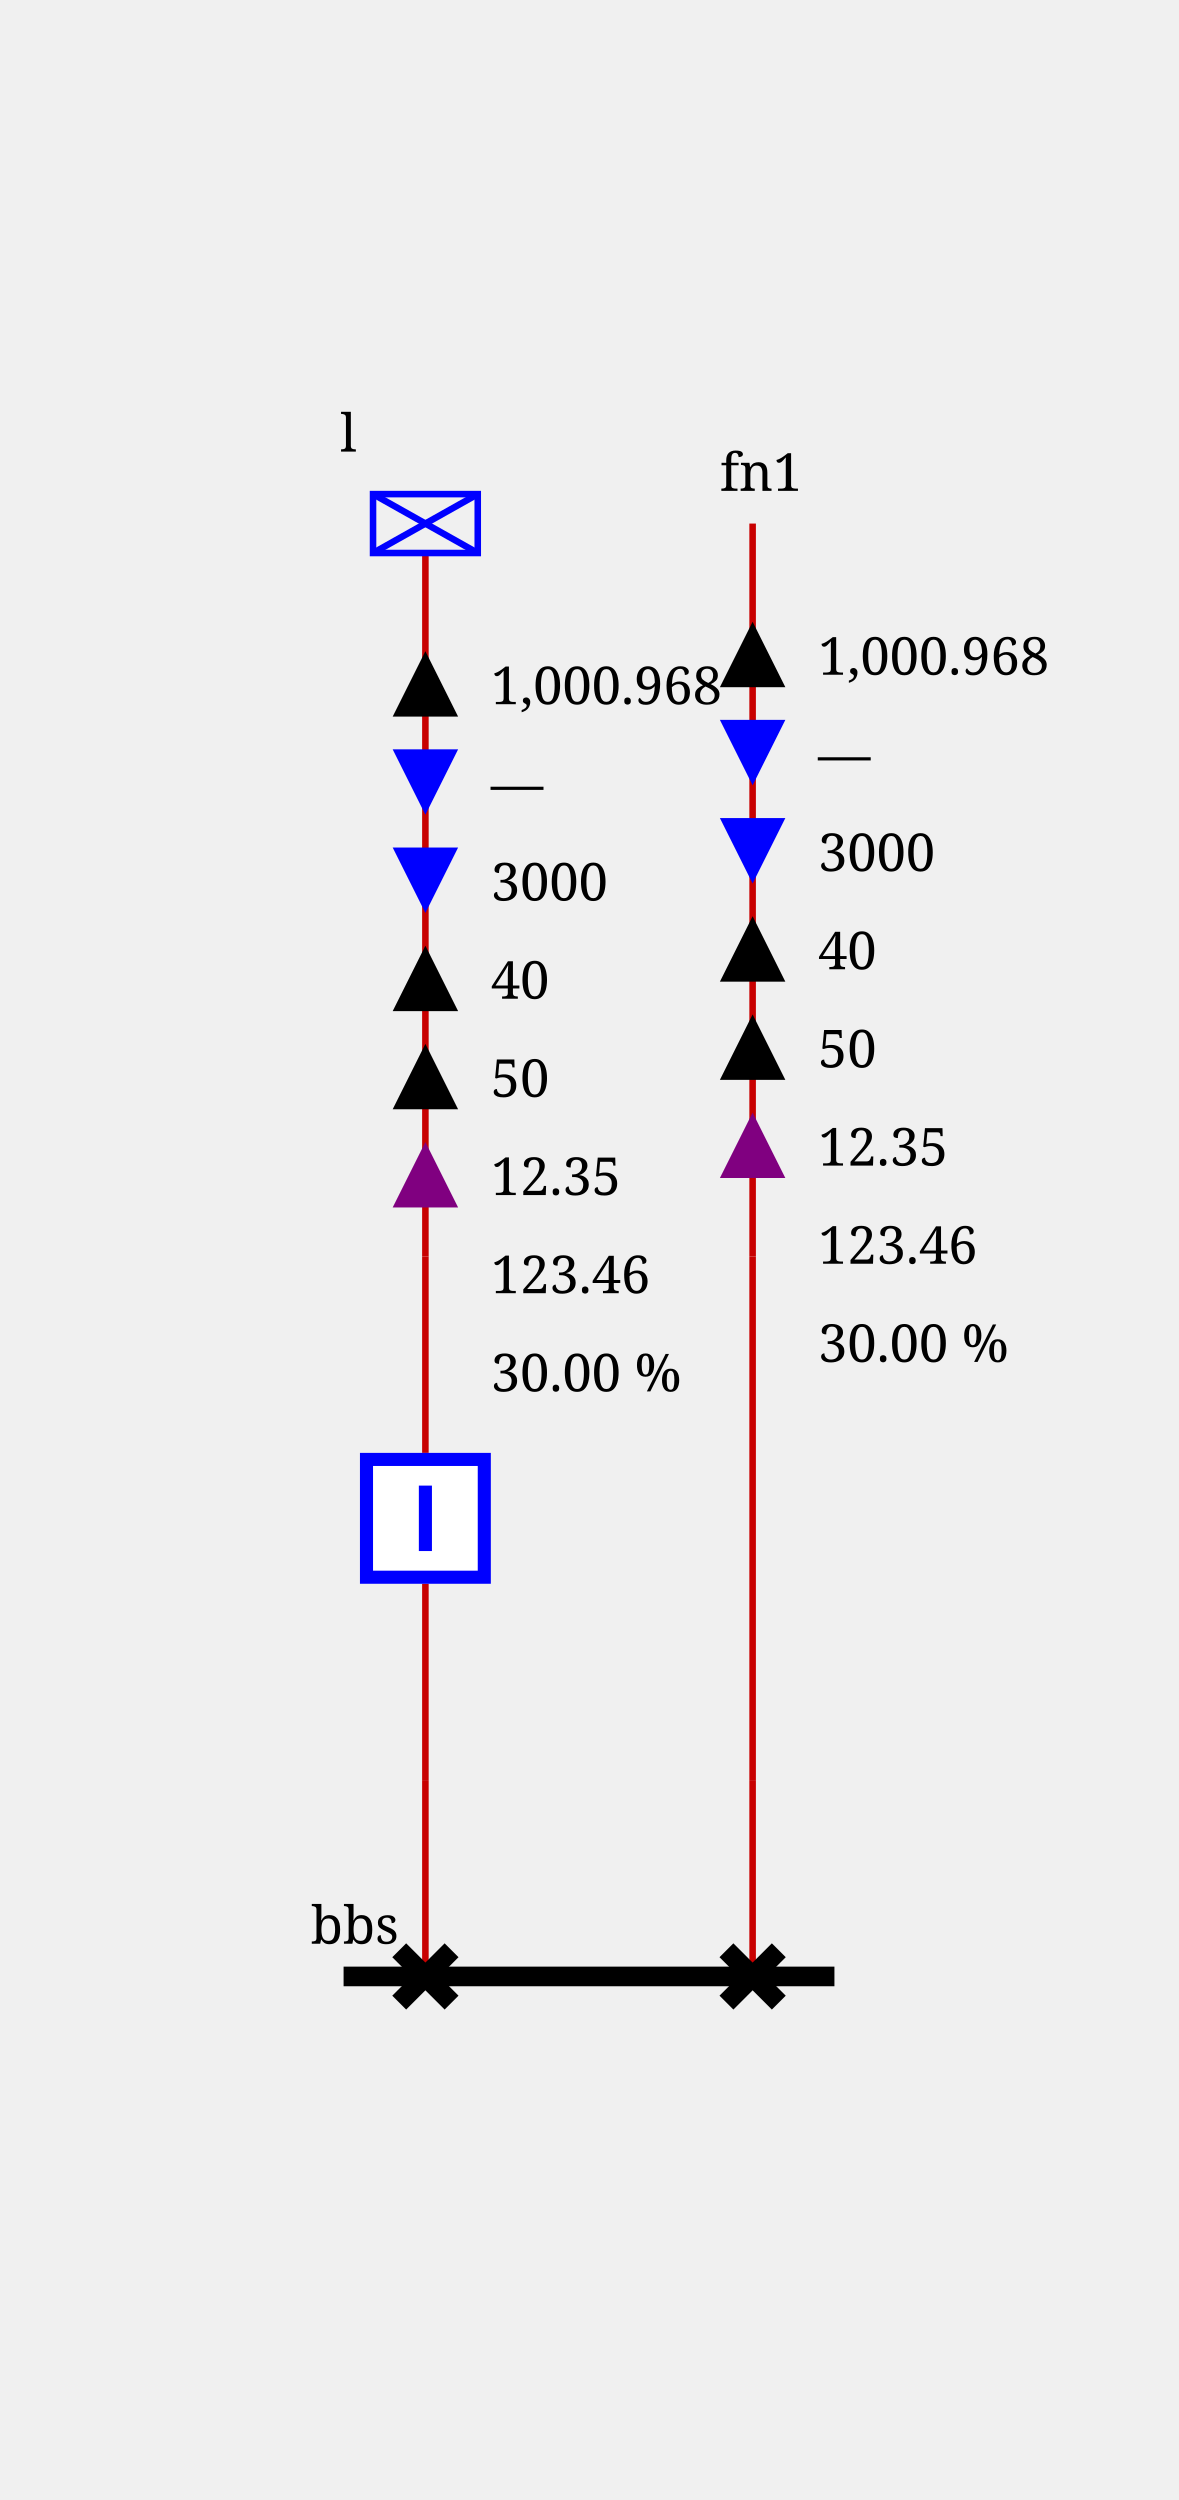
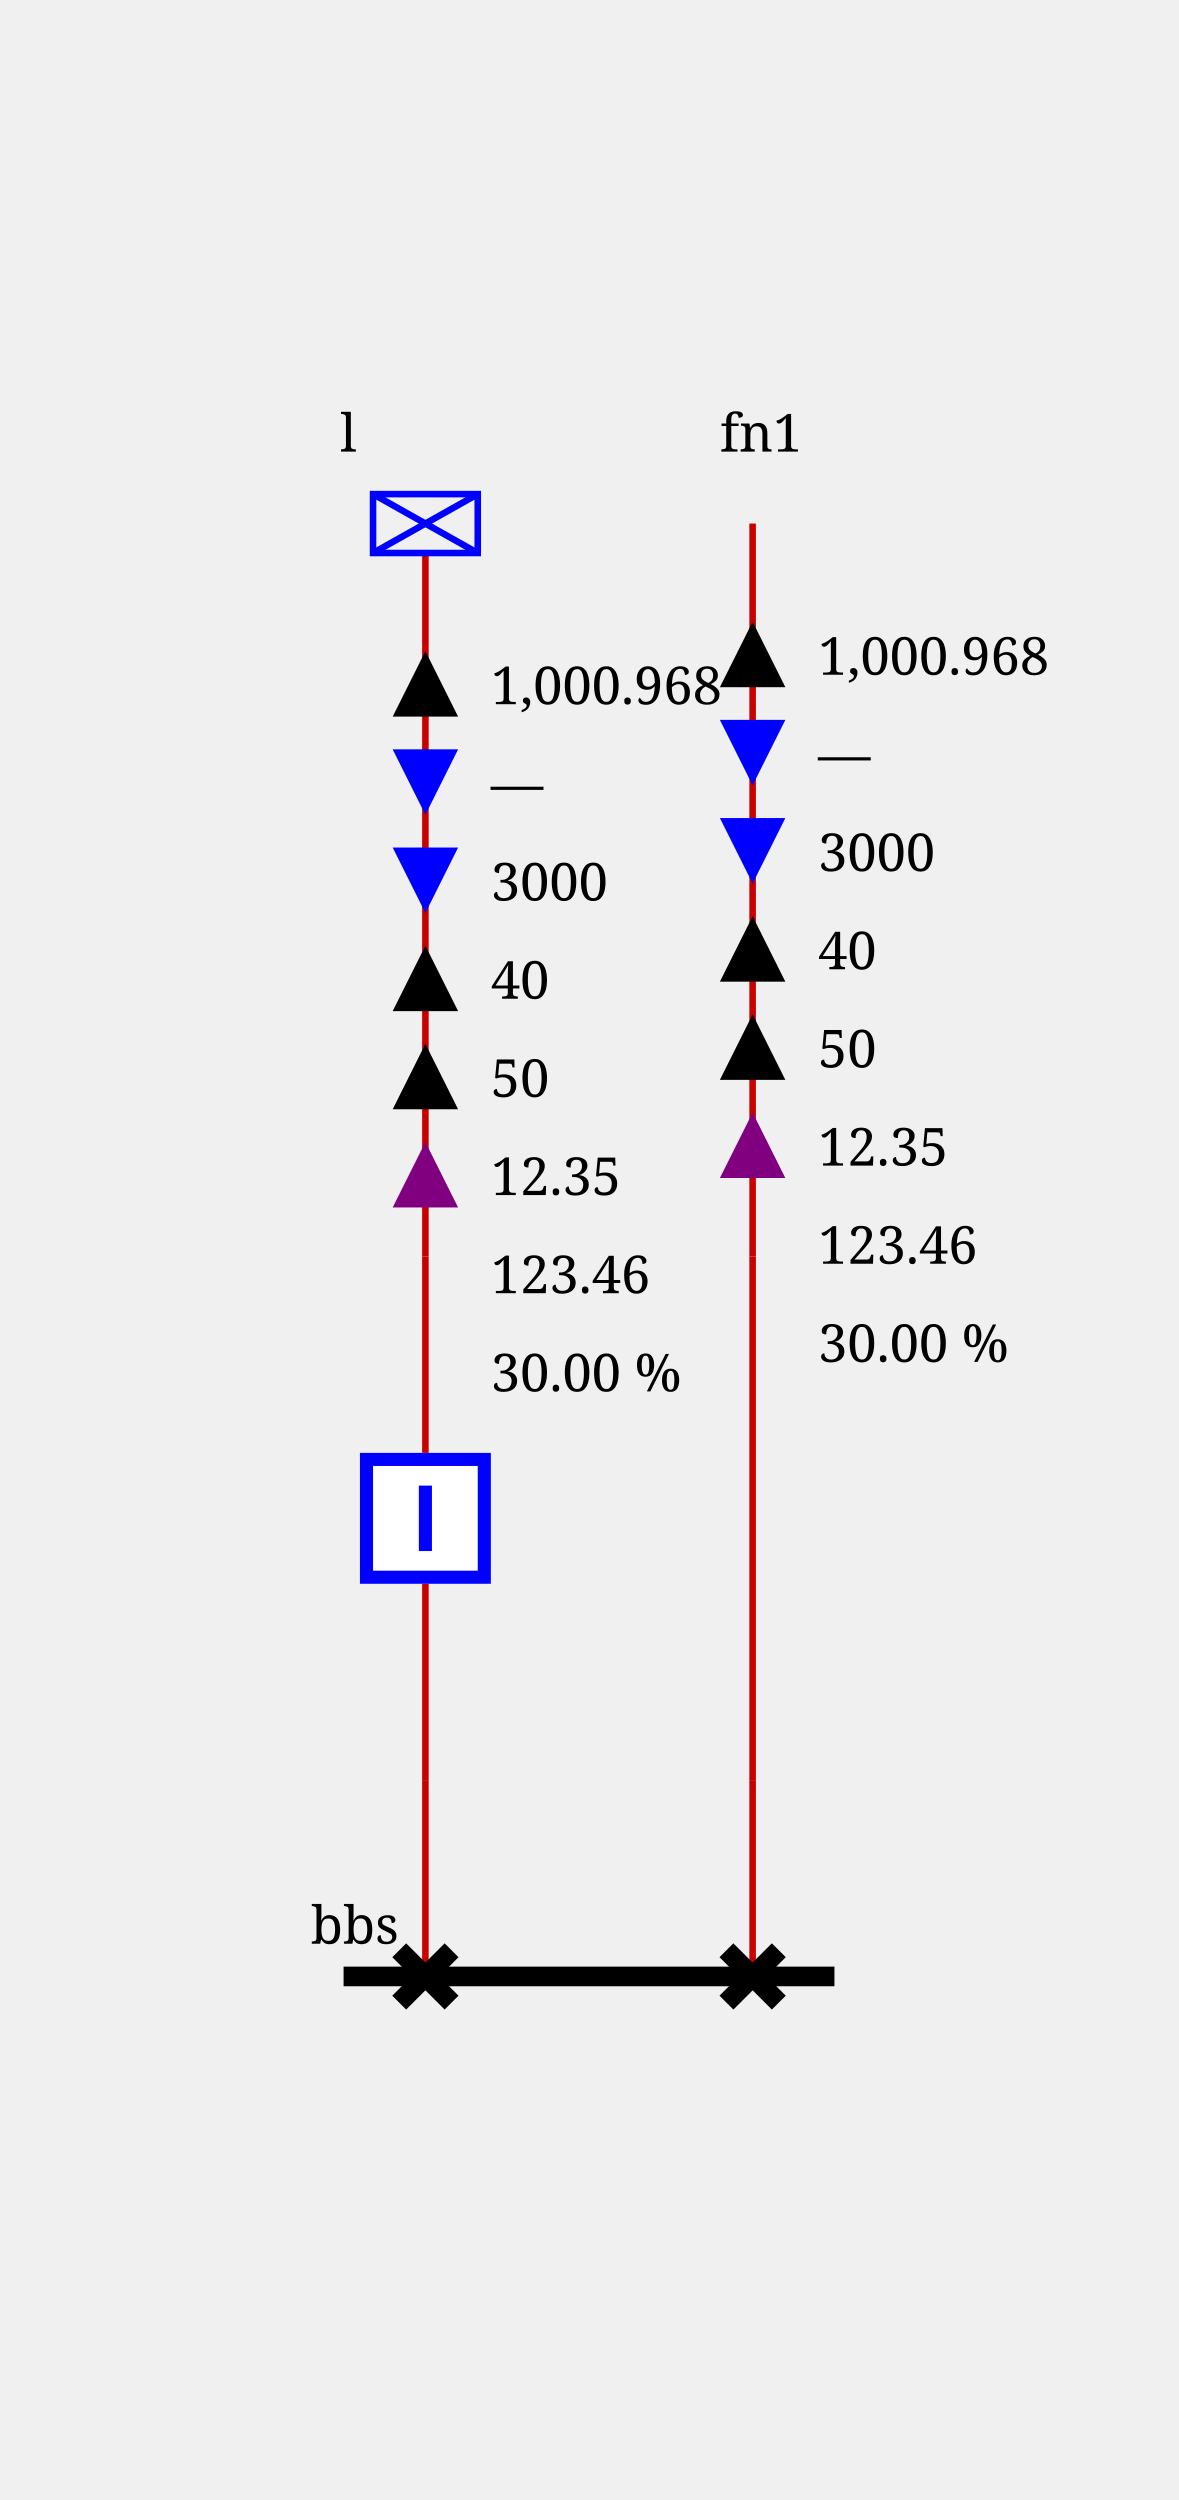
<svg xmlns="http://www.w3.org/2000/svg" height="382.0" viewBox="0 0 180.0 382.0" width="180.0">
  <style>/* ----------------------------------------------------------------------- */
/* File: tautologies.css ------------------------------------------------- */
.sld-out .sld-arrow-in {visibility: hidden}
.sld-in .sld-arrow-out {visibility: hidden}
.sld-closed .sld-sw-open {visibility: hidden}
.sld-open .sld-sw-closed {visibility: hidden}
.sld-hidden-node {visibility: hidden}
.sld-top-feeder .sld-label {dominant-baseline: auto}
.sld-bottom-feeder .sld-label {dominant-baseline: hanging}
.sld-active-power .sld-label {dominant-baseline: mathematical}
.sld-reactive-power .sld-label {dominant-baseline: mathematical}
.sld-current .sld-label {dominant-baseline: mathematical}
.sld-current-value .sld-label {dominant-baseline: mathematical}
.sld-permanent-limit-percentage .sld-label {dominant-baseline: mathematical}
/* ----------------------------------------------------------------------- */
/* File : components.css ------------------------------------------------- */
/* Stroke black */
.sld-disconnector {stroke-width: 3; stroke: black; fill: none}
/* Stroke blue */
.sld-breaker {stroke-width: 2; stroke: blue; fill:white}
.sld-load-break-switch {stroke: blue; fill: white}
/* Stroke --sld-vl-color with fallback black */
.sld-bus-connection {fill: var(--sld-vl-color, black)}
.sld-cell-shape-flat .sld-bus-connection {visibility: hidden}
.sld-busbar-section {stroke: var(--sld-vl-color, black); stroke-width: 3; fill: none}
/* Stroke --sld-vl-color with fallback red */
.sld-wire {stroke: var(--sld-vl-color, #c80000); fill: none}
.sld-wire.sld-dangling-line {stroke-width: 2px}
.sld-wire.sld-tie-line {stroke-width: 2px}
/* Stroke --sld-vl-color with fallback blue */
.sld-load {stroke: var(--sld-vl-color, blue); fill: none}
.sld-battery {stroke: var(--sld-vl-color, blue); fill: none}
.sld-generator {stroke: var(--sld-vl-color, blue); fill: none}
.sld-two-wt {stroke: var(--sld-vl-color, blue); fill: none}
.sld-three-wt {stroke: var(--sld-vl-color, blue); fill: none}
.sld-winding {stroke: var(--sld-vl-color, blue); fill: none}
.sld-capacitor {stroke: var(--sld-vl-color, blue); fill: none}
.sld-inductor {stroke: var(--sld-vl-color, blue); fill: none}
.sld-pst {stroke: var(--sld-vl-color, blue); fill: none}
.sld-pst-arrow {stroke: black; fill: none}
.sld-svc {stroke: var(--sld-vl-color, blue); fill: none}
.sld-vsc {stroke: var(--sld-vl-color, blue); font-size: 7.43px; fill: none}
.sld-lcc {stroke: var(--sld-vl-color, blue); font-size: 7.43px; fill: none}
.sld-ground {stroke: var(--sld-vl-color, blue); fill: none}
/* Stroke none &amp; fill: --sld-vl-color */
.sld-node-infos {stroke: none; fill: var(--sld-vl-color, black)}
/* Stroke none &amp; fill: black */
.sld-node {stroke: none; fill: black}
.sld-flash {stroke: none; fill: black}
.sld-lock {stroke: none; fill: black}
.sld-unknown {stroke: none; fill: black}
/* Fonts */
.sld-label {stroke: none; fill: black; font: 8px serif}
.sld-bus-legend-info {font: 10px serif}
.sld-graph-label {font: 12px serif}
/* Specific */
.sld-grid {stroke: #003700; stroke-dasharray: 1,10}
.sld-feeder-info.sld-active-power {fill:black}
.sld-feeder-info.sld-reactive-power {fill:blue}
.sld-feeder-info.sld-current {fill:purple}
.sld-frame {fill: var(--sld-background-color, transparent)}
/* Stroke maroon for fictitious switch */
.sld-breaker.sld-fictitious {stroke: maroon}
.sld-disconnector.sld-fictitious {stroke: maroon}
.sld-load-break-switch.sld-fictitious {stroke: maroon}
.sld-busbar-section.sld-fictitious {stroke: var(--sld-vl-color, #c80000); stroke-width: 1}
/* ground disconnector specific */
.sld-ground-disconnection-attach {stroke: var(--sld-vl-color, #c80000); fill: none}
.sld-open .sld-ground-disconnection-ground {stroke: black; fill: none}
.sld-closed .sld-ground-disconnection-ground {stroke: var(--sld-vl-color, #c80000); fill: none}
.sld-ground-disconnection .sld-sw-open {stroke: black; fill: none}
.sld-ground-disconnection .sld-sw-closed {stroke: black; fill: none}
</style>
  <rect class="sld-frame" height="100%" width="100%" />
  <g>
    <g class="sld-voltage-level" id="idvl">
      <g class="sld-busbar-section" id="idbbs" transform="translate(52.5,302.0)">
        <line x1="0" x2="75.0" y1="0" y2="0" />
        <text class="sld-label" id="idbbs_95_NW_95_LABEL" x="-5.0" y="-5.0">bbs</text>
      </g>
      <g class="sld-extern-cell sld-cell-direction-top" id="idEXTERN_32_0">
        <g class="sld-wire" id="_95_vl_95_d_95_INTERNAL_95_vl_95_d_45_b">
          <polyline points="65.0,302.0,65.0,272.0" />
        </g>
        <g class="sld-wire" id="_95_vl_95_INTERNAL_95_vl_95_d_45_b_95_b">
          <polyline points="65.0,272.0,65.0,242.0" />
        </g>
        <g class="sld-wire" id="_95_vl_95_b_95_INTERNAL_95_vl_95_l">
          <polyline points="65.0,222.0,65.0,192.0" />
        </g>
        <g class="sld-wire" id="_95_vl_95_INTERNAL_95_vl_95_l_95_l">
          <polyline points="65.0,192.0,65.0,84.5" />
        </g>
        <g class="sld-feeder-info sld-out sld-active-power" id="idl_95_ARROW_95_ACTIVE" transform="translate(60.0,99.5)">
          <polygon class="sld-arrow-out" points="5,0 10,10 0,10" />
          <polygon class="sld-arrow-in" points="0,0 10,0 5,10" />
          <text class="sld-label" x="15.0" y="5.0">1,000.968</text>
        </g>
        <g class="sld-feeder-info sld-in sld-reactive-power" id="idl_95_ARROW_95_REACTIVE" transform="translate(60.0,114.5)">
          <polygon class="sld-arrow-out" points="5,0 10,10 0,10" />
          <polygon class="sld-arrow-in" points="0,0 10,0 5,10" />
          <text class="sld-label" x="15.0" y="5.0">—</text>
        </g>
        <g class="sld-feeder-info sld-in sld-reactive-power" id="idl_95_ARROW_95_REACTIVE" transform="translate(60.0,129.5)">
          <polygon class="sld-arrow-out" points="5,0 10,10 0,10" />
          <polygon class="sld-arrow-in" points="0,0 10,0 5,10" />
          <text class="sld-label" x="15.0" y="5.0">3000</text>
        </g>
        <g class="sld-feeder-info sld-out sld-active-power" id="idl_95_ARROW_95_ACTIVE" transform="translate(60.0,144.5)">
          <polygon class="sld-arrow-out" points="5,0 10,10 0,10" />
          <polygon class="sld-arrow-in" points="0,0 10,0 5,10" />
          <text class="sld-label" x="15.0" y="5.0">40</text>
        </g>
        <g class="sld-feeder-info sld-out sld-active-power" id="idl_95_ARROW_95_ACTIVE" transform="translate(60.0,159.5)">
          <polygon class="sld-arrow-out" points="5,0 10,10 0,10" />
          <polygon class="sld-arrow-in" points="0,0 10,0 5,10" />
          <text class="sld-label" x="15.0" y="5.0">50</text>
        </g>
        <g class="sld-feeder-info sld-out sld-current" id="idl_95_ARROW_95_CURRENT" transform="translate(60.0,174.5)">
          <polygon class="sld-arrow-out" points="5,0 10,10 0,10" />
          <polygon class="sld-arrow-in" points="0,0 10,0 5,10" />
          <text class="sld-label" x="15.0" y="5.0">12.35</text>
        </g>
        <g class="sld-feeder-info sld-current-value" id="idl_95_VALUE_95_CURRENT" transform="translate(60.0,189.5)">
          <text class="sld-label" x="15.0" y="5.0">123.46</text>
        </g>
        <g class="sld-feeder-info sld-permanent-limit-percentage" id="idl_95_VALUE_95_PERMANENT_95_LIMIT_95_PERCENTAGE" transform="translate(60.0,204.5)">
          <text class="sld-label" x="15.0" y="5.0">30.00 %</text>
        </g>
        <g class="sld-disconnector sld-closed" id="idd" transform="translate(61.0,298.0)">
          <path class="sld-sw-closed" d="M0,0 8,8 M8,0 0,8" />
          <path class="sld-sw-open" d="M8,0 0,8" />
        </g>
        <g class="sld-node sld-hidden-node sld-fictitious" id="idINTERNAL_95_vl_95_d_45_b" transform="translate(61.0,268.0)">
          <circle cx="4" cy="4" r="4" />
        </g>
        <g class="sld-breaker sld-closed" id="idb" transform="translate(55.0,222.0)">
          <path class="sld-sw-closed" d="M1,1 V19 H19 V1z M10,5 V15" />
          <path class="sld-sw-open" d="M1,1 V19 H19 V1z M5,10 H15" />
        </g>
        <g class="sld-node sld-hidden-node sld-fictitious" id="idINTERNAL_95_vl_95_l" transform="translate(61.0,188.0)">
          <circle cx="4" cy="4" r="4" />
        </g>
        <g class="sld-load sld-top-feeder" id="idl" transform="translate(57.0,75.5)">
          <rect height="9" width="16" />
          <line x1="0" x2="16" y1="0" y2="9" />
          <line x1="16" x2="0" y1="0" y2="9" />
          <text class="sld-label" id="idl_95_N_95_LABEL" x="-5.0" y="-6.5">l</text>
        </g>
      </g>
      <g class="sld-extern-cell sld-cell-direction-top" id="idEXTERN_32_1">
        <g class="sld-wire" id="_95_vl_95_d2_95_INTERNAL_95_vl_95_d2_45_line_95_ONE">
          <polyline points="115.0,302.0,115.0,272.0" />
        </g>
        <g class="sld-wire" id="_95_vl_95_INTERNAL_95_vl_95_d2_45_line_95_ONE_95_INTERNAL_95_vl_95_line_95_ONE">
          <polyline points="115.0,272.0,115.0,192.0" />
        </g>
        <g class="sld-wire" id="_95_vl_95_INTERNAL_95_vl_95_line_95_ONE_95_line_95_ONE">
          <polyline points="115.0,192.0,115.0,80.0" />
        </g>
        <g class="sld-feeder-info sld-out sld-active-power" id="idline_95_ONE_95_ARROW_95_ACTIVE" transform="translate(110.0,95.0)">
          <polygon class="sld-arrow-out" points="5,0 10,10 0,10" />
          <polygon class="sld-arrow-in" points="0,0 10,0 5,10" />
          <text class="sld-label" x="15.0" y="5.0">1,000.968</text>
        </g>
        <g class="sld-feeder-info sld-in sld-reactive-power" id="idline_95_ONE_95_ARROW_95_REACTIVE" transform="translate(110.0,110.0)">
          <polygon class="sld-arrow-out" points="5,0 10,10 0,10" />
          <polygon class="sld-arrow-in" points="0,0 10,0 5,10" />
          <text class="sld-label" x="15.0" y="5.0">—</text>
        </g>
        <g class="sld-feeder-info sld-in sld-reactive-power" id="idline_95_ONE_95_ARROW_95_REACTIVE" transform="translate(110.0,125.0)">
          <polygon class="sld-arrow-out" points="5,0 10,10 0,10" />
          <polygon class="sld-arrow-in" points="0,0 10,0 5,10" />
          <text class="sld-label" x="15.0" y="5.0">3000</text>
        </g>
        <g class="sld-feeder-info sld-out sld-active-power" id="idline_95_ONE_95_ARROW_95_ACTIVE" transform="translate(110.0,140.0)">
          <polygon class="sld-arrow-out" points="5,0 10,10 0,10" />
          <polygon class="sld-arrow-in" points="0,0 10,0 5,10" />
          <text class="sld-label" x="15.0" y="5.0">40</text>
        </g>
        <g class="sld-feeder-info sld-out sld-active-power" id="idline_95_ONE_95_ARROW_95_ACTIVE" transform="translate(110.0,155.0)">
          <polygon class="sld-arrow-out" points="5,0 10,10 0,10" />
          <polygon class="sld-arrow-in" points="0,0 10,0 5,10" />
          <text class="sld-label" x="15.0" y="5.0">50</text>
        </g>
        <g class="sld-feeder-info sld-out sld-current" id="idline_95_ONE_95_ARROW_95_CURRENT" transform="translate(110.0,170.0)">
          <polygon class="sld-arrow-out" points="5,0 10,10 0,10" />
          <polygon class="sld-arrow-in" points="0,0 10,0 5,10" />
          <text class="sld-label" x="15.0" y="5.0">12.35</text>
        </g>
        <g class="sld-feeder-info sld-current-value" id="idline_95_ONE_95_VALUE_95_CURRENT" transform="translate(110.0,185.0)">
          <text class="sld-label" x="15.0" y="5.0">123.46</text>
        </g>
        <g class="sld-feeder-info sld-permanent-limit-percentage" id="idline_95_ONE_95_VALUE_95_PERMANENT_95_LIMIT_95_PERCENTAGE" transform="translate(110.0,200.0)">
          <text class="sld-label" x="15.0" y="5.0">30.00 %</text>
        </g>
        <g class="sld-disconnector sld-closed" id="idd2" transform="translate(111.0,298.0)">
          <path class="sld-sw-closed" d="M0,0 8,8 M8,0 0,8" />
          <path class="sld-sw-open" d="M8,0 0,8" />
        </g>
        <g class="sld-node sld-hidden-node sld-fictitious" id="idINTERNAL_95_vl_95_d2_45_line_95_ONE" transform="translate(111.0,268.0)">
          <circle cx="4" cy="4" r="4" />
        </g>
        <g class="sld-node sld-hidden-node sld-fictitious" id="idINTERNAL_95_vl_95_line_95_ONE" transform="translate(111.0,188.0)">
          <circle cx="4" cy="4" r="4" />
        </g>
        <g class="sld-top-feeder" id="idline_95_ONE" transform="translate(115.0,80.0)">
-           <text class="sld-label" id="idline_95_ONE_95_N_95_LABEL" x="-5.0" y="-5.0">fn1</text>
+           <text class="sld-label" id="idline_95_ONE_95_N_95_LABEL" x="-5.0" y="-11.0">fn1</text>
        </g>
      </g>
    </g>
  </g>
</svg>
